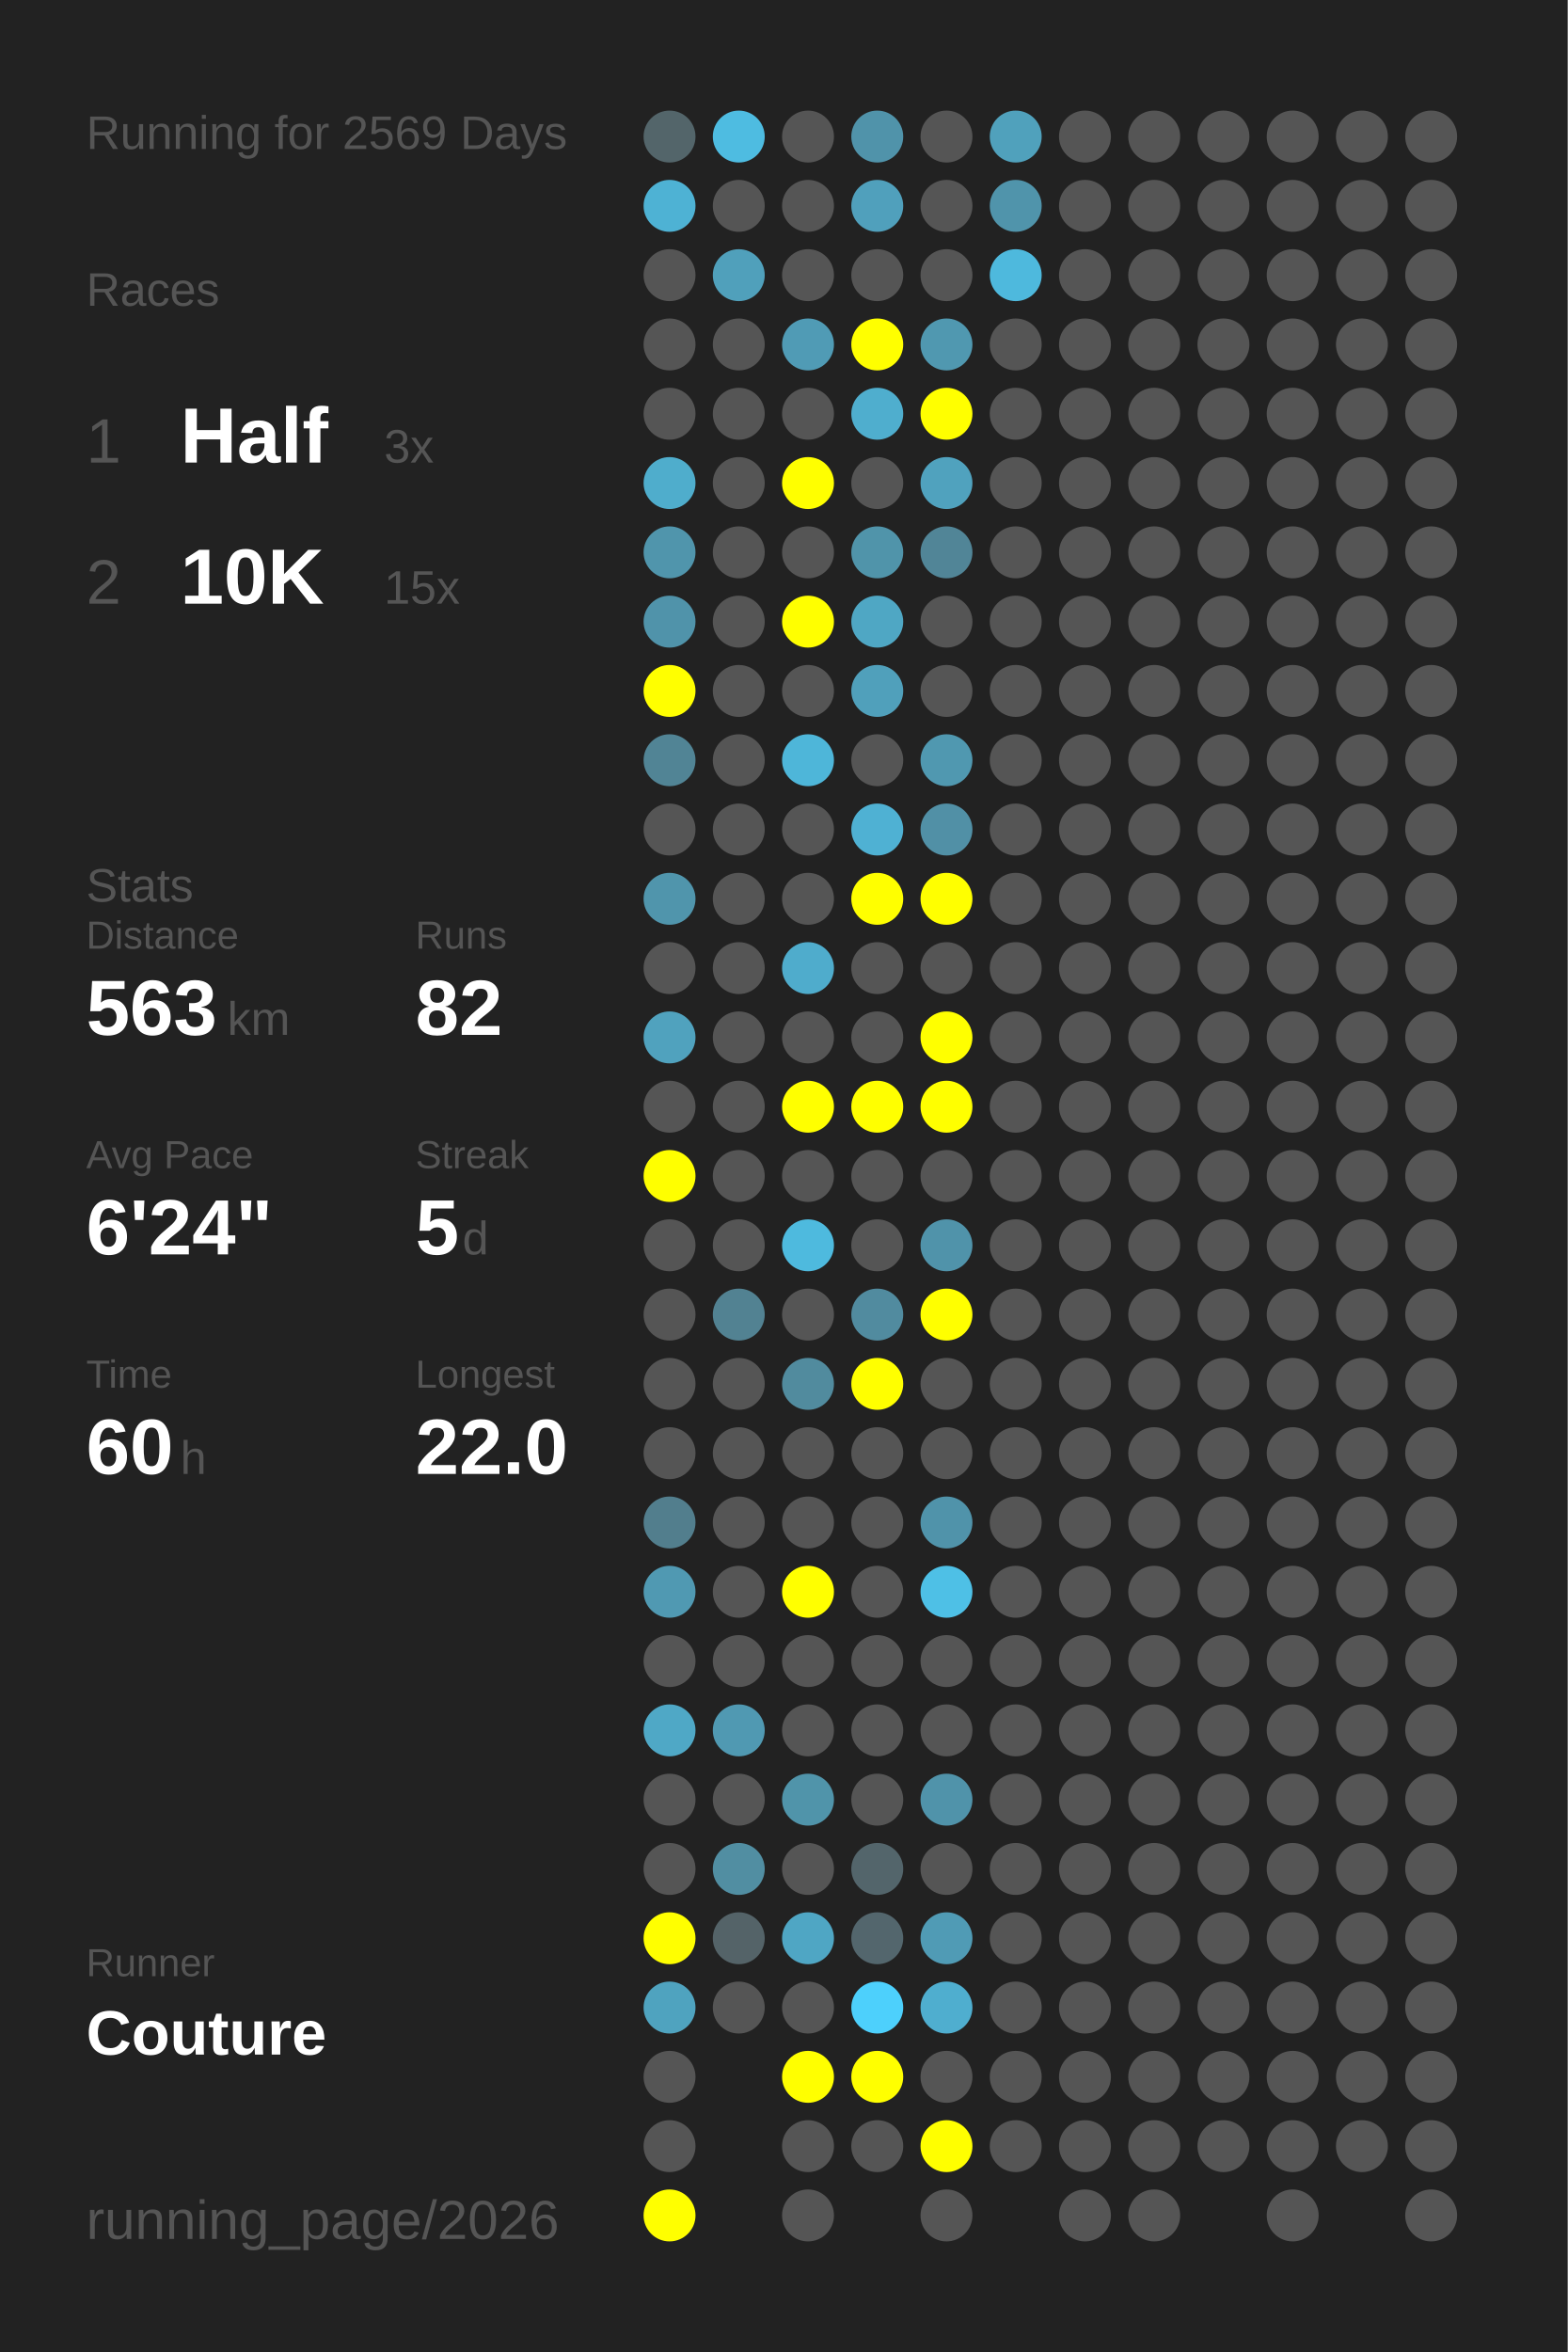
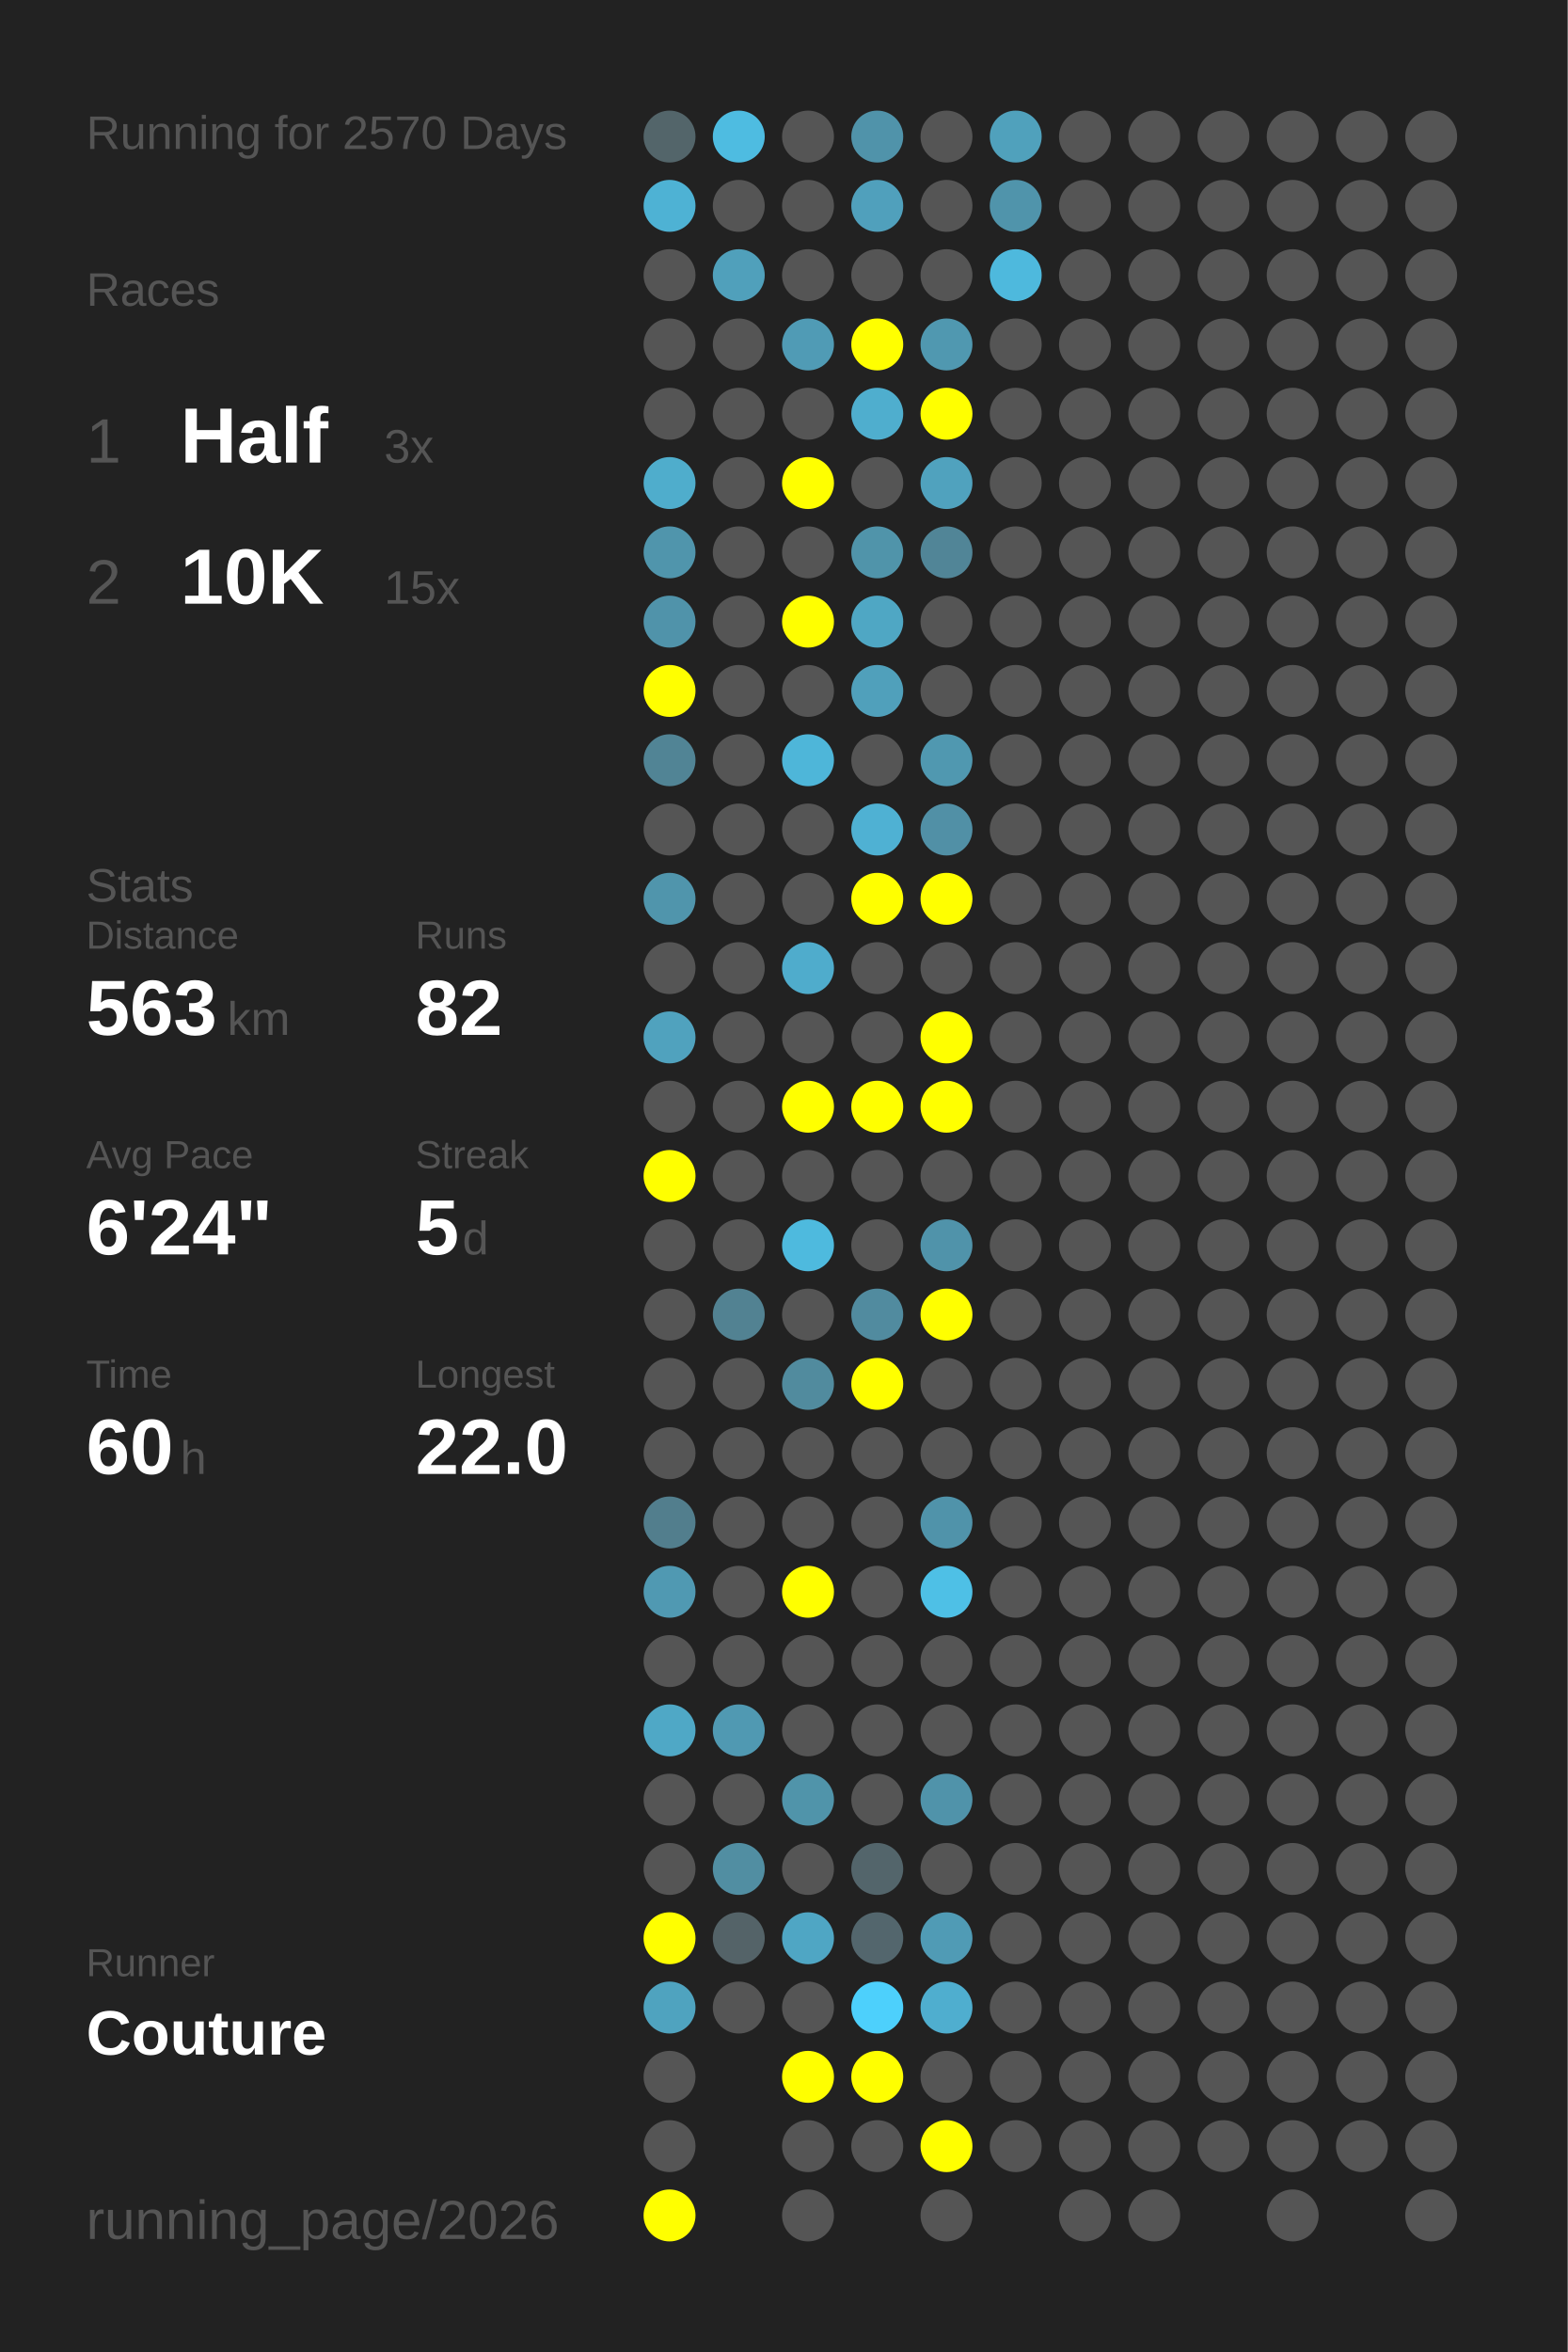
<svg xmlns="http://www.w3.org/2000/svg" baseProfile="full" height="300mm" version="1.1" viewBox="0,0,200,300" width="200mm">
  <defs />
  <rect fill="#222222" height="300" width="200" x="0" y="0" />
-   <text fill="#555555" style="font-size:6px; font-family:Arial;" x="11" y="19">Running for 2569 Days</text>
+   <text fill="#555555" style="font-size:6px; font-family:Arial;" x="11" y="19">Running for 2570 Days</text>
  <text fill="#555555" style="font-size:6px; font-family:Arial;" x="11" y="39">Races</text>
  <text fill="#555555" style="font-size:8px; font-family:Arial;" x="11" y="59">1</text>
  <text fill="#FFFFFF" style="font-size:10px; font-family:Arial; font-weight:bold;" x="23" y="59">Half</text>
  <text fill="#555555" style="font-size:6px; font-family:Arial;" x="49" y="59">3x</text>
  <text fill="#555555" style="font-size:8px; font-family:Arial;" x="11" y="77">2</text>
  <text fill="#FFFFFF" style="font-size:10px; font-family:Arial; font-weight:bold;" x="23" y="77">10K</text>
  <text fill="#555555" style="font-size:6px; font-family:Arial;" x="49" y="77">15x</text>
  <text fill="#555555" style="font-size:6px; font-family:Arial;" x="11" y="115">Stats</text>
  <text fill="#555555" style="font-size:5px; font-family:Arial;" x="11" y="121">Distance</text>
  <text fill="#FFFFFF" style="font-size:10px; font-family:Arial; font-weight:bold;" x="11" y="132">563</text>
  <text fill="#555555" style="font-size:6px; font-family:Arial;" x="29" y="132">km</text>
  <text fill="#555555" style="font-size:5px; font-family:Arial;" x="53" y="121">Runs</text>
  <text fill="#FFFFFF" style="font-size:10px; font-family:Arial; font-weight:bold;" x="53" y="132">82</text>
  <text fill="#555555" style="font-size:5px; font-family:Arial;" x="11" y="149">Avg Pace</text>
  <text fill="#FFFFFF" style="font-size:10px; font-family:Arial; font-weight:bold;" x="11" y="160">6'24"</text>
  <text fill="#555555" style="font-size:5px; font-family:Arial;" x="53" y="149">Streak</text>
  <text fill="#FFFFFF" style="font-size:10px; font-family:Arial; font-weight:bold;" x="53" y="160">5</text>
  <text fill="#555555" style="font-size:6px; font-family:Arial;" x="59" y="160">d</text>
  <text fill="#555555" style="font-size:5px; font-family:Arial;" x="11" y="177">Time</text>
  <text fill="#FFFFFF" style="font-size:10px; font-family:Arial; font-weight:bold;" x="11" y="188">60</text>
  <text fill="#555555" style="font-size:6px; font-family:Arial;" x="23" y="188">h</text>
  <text fill="#555555" style="font-size:5px; font-family:Arial;" x="53" y="177">Longest</text>
  <text fill="#FFFFFF" style="font-size:10px; font-family:Arial; font-weight:bold;" x="53" y="188">22.0</text>
  <text fill="#555555" style="font-size:5px; font-family:Arial;" x="11" y="252.065">Runner</text>
  <text fill="#FFFFFF" style="font-size:8px; font-family:Arial; font-weight:bold;" x="11" y="262.065">Couture</text>
  <text fill="#555555" style="font-size:7px; font-family:Arial;" x="11" y="285.581">running_page/2026</text>
  <circle cx="85.417" cy="17.419" fill="#53656a" r="3.312" />
  <circle cx="85.417" cy="26.258" fill="#4eb2d4" r="3.312" />
  <circle cx="85.417" cy="35.097" fill="#555555" r="3.312" />
  <circle cx="85.417" cy="43.935" fill="#555555" r="3.312" />
  <circle cx="85.417" cy="52.774" fill="#555555" r="3.312" />
  <circle cx="85.417" cy="61.613" fill="#4fadcc" r="3.312" />
  <circle cx="85.417" cy="70.452" fill="#5095ac" r="3.312" />
  <circle cx="85.417" cy="79.29" fill="#5093aa" r="3.312" />
  <circle cx="85.417" cy="88.129" fill="#FFFF00" r="3.312" />
  <circle cx="85.417" cy="96.968" fill="#518495" r="3.312" />
  <circle cx="85.417" cy="105.806" fill="#555555" r="3.312" />
  <circle cx="85.417" cy="114.645" fill="#5095ac" r="3.312" />
  <circle cx="85.417" cy="123.484" fill="#555555" r="3.312" />
  <circle cx="85.417" cy="132.323" fill="#50a2be" r="3.312" />
  <circle cx="85.417" cy="141.161" fill="#555555" r="3.312" />
  <circle cx="85.417" cy="150" fill="#FFFF00" r="3.312" />
  <circle cx="85.417" cy="158.839" fill="#555555" r="3.312" />
  <circle cx="85.417" cy="167.677" fill="#555555" r="3.312" />
  <circle cx="85.417" cy="176.516" fill="#555555" r="3.312" />
  <circle cx="85.417" cy="185.355" fill="#555555" r="3.312" />
  <circle cx="85.417" cy="194.194" fill="#527e8d" r="3.312" />
  <circle cx="85.417" cy="203.032" fill="#5099b2" r="3.312" />
  <circle cx="85.417" cy="211.871" fill="#555555" r="3.312" />
  <circle cx="85.417" cy="220.71" fill="#4fa8c6" r="3.312" />
  <circle cx="85.417" cy="229.548" fill="#555555" r="3.312" />
  <circle cx="85.417" cy="238.387" fill="#555555" r="3.312" />
  <circle cx="85.417" cy="247.226" fill="#FFFF00" r="3.312" />
  <circle cx="85.417" cy="256.065" fill="#4fa3bf" r="3.312" />
  <circle cx="85.417" cy="264.903" fill="#555555" r="3.312" />
  <circle cx="85.417" cy="273.742" fill="#555555" r="3.312" />
  <circle cx="85.417" cy="282.581" fill="#FFFF00" r="3.312" />
  <circle cx="94.25" cy="17.419" fill="#4ebce1" r="3.312" />
  <circle cx="94.25" cy="26.258" fill="#555555" r="3.312" />
  <circle cx="94.25" cy="35.097" fill="#50a0bb" r="3.312" />
  <circle cx="94.25" cy="43.935" fill="#555555" r="3.312" />
  <circle cx="94.25" cy="52.774" fill="#555555" r="3.312" />
  <circle cx="94.25" cy="61.613" fill="#555555" r="3.312" />
  <circle cx="94.25" cy="70.452" fill="#555555" r="3.312" />
  <circle cx="94.25" cy="79.29" fill="#555555" r="3.312" />
  <circle cx="94.25" cy="88.129" fill="#555555" r="3.312" />
  <circle cx="94.25" cy="96.968" fill="#555555" r="3.312" />
  <circle cx="94.25" cy="105.806" fill="#555555" r="3.312" />
  <circle cx="94.25" cy="114.645" fill="#555555" r="3.312" />
  <circle cx="94.25" cy="123.484" fill="#555555" r="3.312" />
  <circle cx="94.25" cy="132.323" fill="#555555" r="3.312" />
  <circle cx="94.25" cy="141.161" fill="#555555" r="3.312" />
  <circle cx="94.25" cy="150" fill="#555555" r="3.312" />
  <circle cx="94.25" cy="158.839" fill="#555555" r="3.312" />
  <circle cx="94.25" cy="167.677" fill="#528292" r="3.312" />
  <circle cx="94.25" cy="176.516" fill="#555555" r="3.312" />
  <circle cx="94.25" cy="185.355" fill="#555555" r="3.312" />
  <circle cx="94.25" cy="194.194" fill="#555555" r="3.312" />
  <circle cx="94.25" cy="203.032" fill="#555555" r="3.312" />
  <circle cx="94.25" cy="211.871" fill="#555555" r="3.312" />
  <circle cx="94.25" cy="220.71" fill="#5099b2" r="3.312" />
  <circle cx="94.25" cy="229.548" fill="#555555" r="3.312" />
  <circle cx="94.25" cy="238.387" fill="#518ea2" r="3.312" />
  <circle cx="94.25" cy="247.226" fill="#546368" r="3.312" />
  <circle cx="94.25" cy="256.065" fill="#555555" r="3.312" />
  <circle cx="103.083" cy="17.419" fill="#555555" r="3.312" />
  <circle cx="103.083" cy="26.258" fill="#555555" r="3.312" />
  <circle cx="103.083" cy="35.097" fill="#555555" r="3.312" />
  <circle cx="103.083" cy="43.935" fill="#509bb5" r="3.312" />
  <circle cx="103.083" cy="52.774" fill="#555555" r="3.312" />
  <circle cx="103.083" cy="61.613" fill="#FFFF00" r="3.312" />
  <circle cx="103.083" cy="70.452" fill="#555555" r="3.312" />
  <circle cx="103.083" cy="79.29" fill="#FFFF00" r="3.312" />
  <circle cx="103.083" cy="88.129" fill="#555555" r="3.312" />
  <circle cx="103.083" cy="96.968" fill="#4eb6d9" r="3.312" />
  <circle cx="103.083" cy="105.806" fill="#555555" r="3.312" />
  <circle cx="103.083" cy="114.645" fill="#555555" r="3.312" />
  <circle cx="103.083" cy="123.484" fill="#4faccc" r="3.312" />
  <circle cx="103.083" cy="132.323" fill="#555555" r="3.312" />
  <circle cx="103.083" cy="141.161" fill="#FFFF00" r="3.312" />
  <circle cx="103.083" cy="150" fill="#555555" r="3.312" />
  <circle cx="103.083" cy="158.839" fill="#4ebade" r="3.312" />
  <circle cx="103.083" cy="167.677" fill="#555555" r="3.312" />
  <circle cx="103.083" cy="176.516" fill="#518b9e" r="3.312" />
  <circle cx="103.083" cy="185.355" fill="#555555" r="3.312" />
  <circle cx="103.083" cy="194.194" fill="#555555" r="3.312" />
  <circle cx="103.083" cy="203.032" fill="#FFFF00" r="3.312" />
  <circle cx="103.083" cy="211.871" fill="#555555" r="3.312" />
  <circle cx="103.083" cy="220.71" fill="#555555" r="3.312" />
  <circle cx="103.083" cy="229.548" fill="#5094aa" r="3.312" />
  <circle cx="103.083" cy="238.387" fill="#555555" r="3.312" />
  <circle cx="103.083" cy="247.226" fill="#4fa6c4" r="3.312" />
  <circle cx="103.083" cy="256.065" fill="#555555" r="3.312" />
  <circle cx="103.083" cy="264.903" fill="#FFFF00" r="3.312" />
  <circle cx="103.083" cy="273.742" fill="#555555" r="3.312" />
  <circle cx="103.083" cy="282.581" fill="#555555" r="3.312" />
  <circle cx="111.917" cy="17.419" fill="#5093aa" r="3.312" />
  <circle cx="111.917" cy="26.258" fill="#50a0bc" r="3.312" />
  <circle cx="111.917" cy="35.097" fill="#555555" r="3.312" />
  <circle cx="111.917" cy="43.935" fill="#FFFF00" r="3.312" />
  <circle cx="111.917" cy="52.774" fill="#4faece" r="3.312" />
  <circle cx="111.917" cy="61.613" fill="#555555" r="3.312" />
  <circle cx="111.917" cy="70.452" fill="#5094aa" r="3.312" />
  <circle cx="111.917" cy="79.29" fill="#4fa7c4" r="3.312" />
  <circle cx="111.917" cy="88.129" fill="#50a0bb" r="3.312" />
  <circle cx="111.917" cy="96.968" fill="#555555" r="3.312" />
  <circle cx="111.917" cy="105.806" fill="#4fb1d3" r="3.312" />
  <circle cx="111.917" cy="114.645" fill="#FFFF00" r="3.312" />
  <circle cx="111.917" cy="123.484" fill="#555555" r="3.312" />
  <circle cx="111.917" cy="132.323" fill="#555555" r="3.312" />
  <circle cx="111.917" cy="141.161" fill="#FFFF00" r="3.312" />
  <circle cx="111.917" cy="150" fill="#555555" r="3.312" />
  <circle cx="111.917" cy="158.839" fill="#555555" r="3.312" />
  <circle cx="111.917" cy="167.677" fill="#518b9f" r="3.312" />
  <circle cx="111.917" cy="176.516" fill="#FFFF00" r="3.312" />
  <circle cx="111.917" cy="185.355" fill="#555555" r="3.312" />
  <circle cx="111.917" cy="194.194" fill="#555555" r="3.312" />
  <circle cx="111.917" cy="203.032" fill="#555555" r="3.312" />
  <circle cx="111.917" cy="211.871" fill="#555555" r="3.312" />
  <circle cx="111.917" cy="220.71" fill="#555555" r="3.312" />
  <circle cx="111.917" cy="229.548" fill="#555555" r="3.312" />
  <circle cx="111.917" cy="238.387" fill="#53656b" r="3.312" />
  <circle cx="111.917" cy="247.226" fill="#53666d" r="3.312" />
  <circle cx="111.917" cy="256.065" fill="#4dd0fc" r="3.312" />
  <circle cx="111.917" cy="264.903" fill="#FFFF00" r="3.312" />
  <circle cx="111.917" cy="273.742" fill="#555555" r="3.312" />
  <circle cx="120.75" cy="17.419" fill="#555555" r="3.312" />
  <circle cx="120.75" cy="26.258" fill="#555555" r="3.312" />
  <circle cx="120.75" cy="35.097" fill="#555555" r="3.312" />
  <circle cx="120.75" cy="43.935" fill="#5098b0" r="3.312" />
  <circle cx="120.75" cy="52.774" fill="#FFFF00" r="3.312" />
  <circle cx="120.75" cy="61.613" fill="#50a2be" r="3.312" />
  <circle cx="120.75" cy="70.452" fill="#518597" r="3.312" />
  <circle cx="120.75" cy="79.29" fill="#555555" r="3.312" />
  <circle cx="120.75" cy="88.129" fill="#555555" r="3.312" />
  <circle cx="120.75" cy="96.968" fill="#5098b0" r="3.312" />
  <circle cx="120.75" cy="105.806" fill="#5190a6" r="3.312" />
  <circle cx="120.75" cy="114.645" fill="#FFFF00" r="3.312" />
  <circle cx="120.75" cy="123.484" fill="#555555" r="3.312" />
  <circle cx="120.75" cy="132.323" fill="#FFFF00" r="3.312" />
  <circle cx="120.75" cy="141.161" fill="#FFFF00" r="3.312" />
  <circle cx="120.75" cy="150" fill="#555555" r="3.312" />
  <circle cx="120.75" cy="158.839" fill="#5093aa" r="3.312" />
  <circle cx="120.75" cy="167.677" fill="#FFFF00" r="3.312" />
  <circle cx="120.75" cy="176.516" fill="#555555" r="3.312" />
  <circle cx="120.75" cy="185.355" fill="#555555" r="3.312" />
  <circle cx="120.75" cy="194.194" fill="#5093aa" r="3.312" />
  <circle cx="120.75" cy="203.032" fill="#4ec0e6" r="3.312" />
  <circle cx="120.75" cy="211.871" fill="#555555" r="3.312" />
  <circle cx="120.75" cy="220.71" fill="#555555" r="3.312" />
  <circle cx="120.75" cy="229.548" fill="#5093aa" r="3.312" />
  <circle cx="120.75" cy="238.387" fill="#555555" r="3.312" />
  <circle cx="120.75" cy="247.226" fill="#509bb5" r="3.312" />
  <circle cx="120.75" cy="256.065" fill="#4faecf" r="3.312" />
  <circle cx="120.75" cy="264.903" fill="#555555" r="3.312" />
  <circle cx="120.75" cy="273.742" fill="#FFFF00" r="3.312" />
  <circle cx="120.75" cy="282.581" fill="#555555" r="3.312" />
  <circle cx="129.583" cy="17.419" fill="#50a1bc" r="3.312" />
  <circle cx="129.583" cy="26.258" fill="#5094ab" r="3.312" />
  <circle cx="129.583" cy="35.097" fill="#4eb9dd" r="3.312" />
  <circle cx="129.583" cy="43.935" fill="#555555" r="3.312" />
  <circle cx="129.583" cy="52.774" fill="#555555" r="3.312" />
  <circle cx="129.583" cy="61.613" fill="#555555" r="3.312" />
  <circle cx="129.583" cy="70.452" fill="#555555" r="3.312" />
  <circle cx="129.583" cy="79.29" fill="#555555" r="3.312" />
  <circle cx="129.583" cy="88.129" fill="#555555" r="3.312" />
  <circle cx="129.583" cy="96.968" fill="#555555" r="3.312" />
  <circle cx="129.583" cy="105.806" fill="#555555" r="3.312" />
  <circle cx="129.583" cy="114.645" fill="#555555" r="3.312" />
  <circle cx="129.583" cy="123.484" fill="#555555" r="3.312" />
  <circle cx="129.583" cy="132.323" fill="#555555" r="3.312" />
  <circle cx="129.583" cy="141.161" fill="#555555" r="3.312" />
  <circle cx="129.583" cy="150" fill="#555555" r="3.312" />
  <circle cx="129.583" cy="158.839" fill="#555555" r="3.312" />
  <circle cx="129.583" cy="167.677" fill="#555555" r="3.312" />
  <circle cx="129.583" cy="176.516" fill="#555555" r="3.312" />
  <circle cx="129.583" cy="185.355" fill="#555555" r="3.312" />
  <circle cx="129.583" cy="194.194" fill="#555555" r="3.312" />
  <circle cx="129.583" cy="203.032" fill="#555555" r="3.312" />
  <circle cx="129.583" cy="211.871" fill="#555555" r="3.312" />
  <circle cx="129.583" cy="220.71" fill="#555555" r="3.312" />
  <circle cx="129.583" cy="229.548" fill="#555555" r="3.312" />
  <circle cx="129.583" cy="238.387" fill="#555555" r="3.312" />
  <circle cx="129.583" cy="247.226" fill="#555555" r="3.312" />
  <circle cx="129.583" cy="256.065" fill="#555555" r="3.312" />
  <circle cx="129.583" cy="264.903" fill="#555555" r="3.312" />
  <circle cx="129.583" cy="273.742" fill="#555555" r="3.312" />
  <circle cx="138.417" cy="17.419" fill="#555555" r="3.312" />
  <circle cx="138.417" cy="26.258" fill="#555555" r="3.312" />
  <circle cx="138.417" cy="35.097" fill="#555555" r="3.312" />
  <circle cx="138.417" cy="43.935" fill="#555555" r="3.312" />
  <circle cx="138.417" cy="52.774" fill="#555555" r="3.312" />
  <circle cx="138.417" cy="61.613" fill="#555555" r="3.312" />
  <circle cx="138.417" cy="70.452" fill="#555555" r="3.312" />
  <circle cx="138.417" cy="79.29" fill="#555555" r="3.312" />
  <circle cx="138.417" cy="88.129" fill="#555555" r="3.312" />
  <circle cx="138.417" cy="96.968" fill="#555555" r="3.312" />
  <circle cx="138.417" cy="105.806" fill="#555555" r="3.312" />
  <circle cx="138.417" cy="114.645" fill="#555555" r="3.312" />
  <circle cx="138.417" cy="123.484" fill="#555555" r="3.312" />
  <circle cx="138.417" cy="132.323" fill="#555555" r="3.312" />
  <circle cx="138.417" cy="141.161" fill="#555555" r="3.312" />
  <circle cx="138.417" cy="150" fill="#555555" r="3.312" />
  <circle cx="138.417" cy="158.839" fill="#555555" r="3.312" />
  <circle cx="138.417" cy="167.677" fill="#555555" r="3.312" />
  <circle cx="138.417" cy="176.516" fill="#555555" r="3.312" />
  <circle cx="138.417" cy="185.355" fill="#555555" r="3.312" />
  <circle cx="138.417" cy="194.194" fill="#555555" r="3.312" />
  <circle cx="138.417" cy="203.032" fill="#555555" r="3.312" />
  <circle cx="138.417" cy="211.871" fill="#555555" r="3.312" />
  <circle cx="138.417" cy="220.71" fill="#555555" r="3.312" />
  <circle cx="138.417" cy="229.548" fill="#555555" r="3.312" />
  <circle cx="138.417" cy="238.387" fill="#555555" r="3.312" />
  <circle cx="138.417" cy="247.226" fill="#555555" r="3.312" />
  <circle cx="138.417" cy="256.065" fill="#555555" r="3.312" />
  <circle cx="138.417" cy="264.903" fill="#555555" r="3.312" />
  <circle cx="138.417" cy="273.742" fill="#555555" r="3.312" />
  <circle cx="138.417" cy="282.581" fill="#555555" r="3.312" />
  <circle cx="147.25" cy="17.419" fill="#555555" r="3.312" />
  <circle cx="147.25" cy="26.258" fill="#555555" r="3.312" />
  <circle cx="147.25" cy="35.097" fill="#555555" r="3.312" />
  <circle cx="147.25" cy="43.935" fill="#555555" r="3.312" />
  <circle cx="147.25" cy="52.774" fill="#555555" r="3.312" />
  <circle cx="147.25" cy="61.613" fill="#555555" r="3.312" />
  <circle cx="147.25" cy="70.452" fill="#555555" r="3.312" />
  <circle cx="147.25" cy="79.29" fill="#555555" r="3.312" />
  <circle cx="147.25" cy="88.129" fill="#555555" r="3.312" />
  <circle cx="147.25" cy="96.968" fill="#555555" r="3.312" />
  <circle cx="147.25" cy="105.806" fill="#555555" r="3.312" />
  <circle cx="147.25" cy="114.645" fill="#555555" r="3.312" />
  <circle cx="147.25" cy="123.484" fill="#555555" r="3.312" />
  <circle cx="147.25" cy="132.323" fill="#555555" r="3.312" />
  <circle cx="147.25" cy="141.161" fill="#555555" r="3.312" />
  <circle cx="147.25" cy="150" fill="#555555" r="3.312" />
  <circle cx="147.25" cy="158.839" fill="#555555" r="3.312" />
  <circle cx="147.25" cy="167.677" fill="#555555" r="3.312" />
  <circle cx="147.25" cy="176.516" fill="#555555" r="3.312" />
  <circle cx="147.25" cy="185.355" fill="#555555" r="3.312" />
  <circle cx="147.25" cy="194.194" fill="#555555" r="3.312" />
  <circle cx="147.25" cy="203.032" fill="#555555" r="3.312" />
  <circle cx="147.25" cy="211.871" fill="#555555" r="3.312" />
  <circle cx="147.25" cy="220.71" fill="#555555" r="3.312" />
  <circle cx="147.25" cy="229.548" fill="#555555" r="3.312" />
  <circle cx="147.25" cy="238.387" fill="#555555" r="3.312" />
  <circle cx="147.25" cy="247.226" fill="#555555" r="3.312" />
  <circle cx="147.25" cy="256.065" fill="#555555" r="3.312" />
  <circle cx="147.25" cy="264.903" fill="#555555" r="3.312" />
  <circle cx="147.25" cy="273.742" fill="#555555" r="3.312" />
  <circle cx="147.25" cy="282.581" fill="#555555" r="3.312" />
  <circle cx="156.083" cy="17.419" fill="#555555" r="3.312" />
  <circle cx="156.083" cy="26.258" fill="#555555" r="3.312" />
  <circle cx="156.083" cy="35.097" fill="#555555" r="3.312" />
  <circle cx="156.083" cy="43.935" fill="#555555" r="3.312" />
  <circle cx="156.083" cy="52.774" fill="#555555" r="3.312" />
  <circle cx="156.083" cy="61.613" fill="#555555" r="3.312" />
  <circle cx="156.083" cy="70.452" fill="#555555" r="3.312" />
  <circle cx="156.083" cy="79.29" fill="#555555" r="3.312" />
  <circle cx="156.083" cy="88.129" fill="#555555" r="3.312" />
  <circle cx="156.083" cy="96.968" fill="#555555" r="3.312" />
  <circle cx="156.083" cy="105.806" fill="#555555" r="3.312" />
  <circle cx="156.083" cy="114.645" fill="#555555" r="3.312" />
  <circle cx="156.083" cy="123.484" fill="#555555" r="3.312" />
  <circle cx="156.083" cy="132.323" fill="#555555" r="3.312" />
  <circle cx="156.083" cy="141.161" fill="#555555" r="3.312" />
  <circle cx="156.083" cy="150" fill="#555555" r="3.312" />
  <circle cx="156.083" cy="158.839" fill="#555555" r="3.312" />
  <circle cx="156.083" cy="167.677" fill="#555555" r="3.312" />
  <circle cx="156.083" cy="176.516" fill="#555555" r="3.312" />
  <circle cx="156.083" cy="185.355" fill="#555555" r="3.312" />
  <circle cx="156.083" cy="194.194" fill="#555555" r="3.312" />
  <circle cx="156.083" cy="203.032" fill="#555555" r="3.312" />
  <circle cx="156.083" cy="211.871" fill="#555555" r="3.312" />
  <circle cx="156.083" cy="220.71" fill="#555555" r="3.312" />
  <circle cx="156.083" cy="229.548" fill="#555555" r="3.312" />
  <circle cx="156.083" cy="238.387" fill="#555555" r="3.312" />
  <circle cx="156.083" cy="247.226" fill="#555555" r="3.312" />
  <circle cx="156.083" cy="256.065" fill="#555555" r="3.312" />
  <circle cx="156.083" cy="264.903" fill="#555555" r="3.312" />
  <circle cx="156.083" cy="273.742" fill="#555555" r="3.312" />
  <circle cx="164.917" cy="17.419" fill="#555555" r="3.312" />
  <circle cx="164.917" cy="26.258" fill="#555555" r="3.312" />
  <circle cx="164.917" cy="35.097" fill="#555555" r="3.312" />
  <circle cx="164.917" cy="43.935" fill="#555555" r="3.312" />
  <circle cx="164.917" cy="52.774" fill="#555555" r="3.312" />
  <circle cx="164.917" cy="61.613" fill="#555555" r="3.312" />
  <circle cx="164.917" cy="70.452" fill="#555555" r="3.312" />
  <circle cx="164.917" cy="79.29" fill="#555555" r="3.312" />
  <circle cx="164.917" cy="88.129" fill="#555555" r="3.312" />
  <circle cx="164.917" cy="96.968" fill="#555555" r="3.312" />
  <circle cx="164.917" cy="105.806" fill="#555555" r="3.312" />
  <circle cx="164.917" cy="114.645" fill="#555555" r="3.312" />
  <circle cx="164.917" cy="123.484" fill="#555555" r="3.312" />
  <circle cx="164.917" cy="132.323" fill="#555555" r="3.312" />
  <circle cx="164.917" cy="141.161" fill="#555555" r="3.312" />
  <circle cx="164.917" cy="150" fill="#555555" r="3.312" />
  <circle cx="164.917" cy="158.839" fill="#555555" r="3.312" />
  <circle cx="164.917" cy="167.677" fill="#555555" r="3.312" />
  <circle cx="164.917" cy="176.516" fill="#555555" r="3.312" />
  <circle cx="164.917" cy="185.355" fill="#555555" r="3.312" />
  <circle cx="164.917" cy="194.194" fill="#555555" r="3.312" />
  <circle cx="164.917" cy="203.032" fill="#555555" r="3.312" />
  <circle cx="164.917" cy="211.871" fill="#555555" r="3.312" />
  <circle cx="164.917" cy="220.71" fill="#555555" r="3.312" />
  <circle cx="164.917" cy="229.548" fill="#555555" r="3.312" />
  <circle cx="164.917" cy="238.387" fill="#555555" r="3.312" />
  <circle cx="164.917" cy="247.226" fill="#555555" r="3.312" />
  <circle cx="164.917" cy="256.065" fill="#555555" r="3.312" />
  <circle cx="164.917" cy="264.903" fill="#555555" r="3.312" />
  <circle cx="164.917" cy="273.742" fill="#555555" r="3.312" />
  <circle cx="164.917" cy="282.581" fill="#555555" r="3.312" />
  <circle cx="173.75" cy="17.419" fill="#555555" r="3.312" />
  <circle cx="173.75" cy="26.258" fill="#555555" r="3.312" />
  <circle cx="173.75" cy="35.097" fill="#555555" r="3.312" />
  <circle cx="173.75" cy="43.935" fill="#555555" r="3.312" />
  <circle cx="173.75" cy="52.774" fill="#555555" r="3.312" />
  <circle cx="173.75" cy="61.613" fill="#555555" r="3.312" />
  <circle cx="173.75" cy="70.452" fill="#555555" r="3.312" />
  <circle cx="173.75" cy="79.29" fill="#555555" r="3.312" />
  <circle cx="173.75" cy="88.129" fill="#555555" r="3.312" />
  <circle cx="173.75" cy="96.968" fill="#555555" r="3.312" />
  <circle cx="173.75" cy="105.806" fill="#555555" r="3.312" />
  <circle cx="173.75" cy="114.645" fill="#555555" r="3.312" />
  <circle cx="173.75" cy="123.484" fill="#555555" r="3.312" />
  <circle cx="173.75" cy="132.323" fill="#555555" r="3.312" />
  <circle cx="173.75" cy="141.161" fill="#555555" r="3.312" />
  <circle cx="173.75" cy="150" fill="#555555" r="3.312" />
  <circle cx="173.75" cy="158.839" fill="#555555" r="3.312" />
  <circle cx="173.75" cy="167.677" fill="#555555" r="3.312" />
  <circle cx="173.75" cy="176.516" fill="#555555" r="3.312" />
  <circle cx="173.75" cy="185.355" fill="#555555" r="3.312" />
  <circle cx="173.75" cy="194.194" fill="#555555" r="3.312" />
  <circle cx="173.75" cy="203.032" fill="#555555" r="3.312" />
  <circle cx="173.75" cy="211.871" fill="#555555" r="3.312" />
  <circle cx="173.75" cy="220.71" fill="#555555" r="3.312" />
  <circle cx="173.75" cy="229.548" fill="#555555" r="3.312" />
  <circle cx="173.75" cy="238.387" fill="#555555" r="3.312" />
  <circle cx="173.75" cy="247.226" fill="#555555" r="3.312" />
  <circle cx="173.75" cy="256.065" fill="#555555" r="3.312" />
  <circle cx="173.75" cy="264.903" fill="#555555" r="3.312" />
  <circle cx="173.75" cy="273.742" fill="#555555" r="3.312" />
  <circle cx="182.583" cy="17.419" fill="#555555" r="3.312" />
  <circle cx="182.583" cy="26.258" fill="#555555" r="3.312" />
  <circle cx="182.583" cy="35.097" fill="#555555" r="3.312" />
  <circle cx="182.583" cy="43.935" fill="#555555" r="3.312" />
  <circle cx="182.583" cy="52.774" fill="#555555" r="3.312" />
  <circle cx="182.583" cy="61.613" fill="#555555" r="3.312" />
  <circle cx="182.583" cy="70.452" fill="#555555" r="3.312" />
  <circle cx="182.583" cy="79.29" fill="#555555" r="3.312" />
  <circle cx="182.583" cy="88.129" fill="#555555" r="3.312" />
  <circle cx="182.583" cy="96.968" fill="#555555" r="3.312" />
  <circle cx="182.583" cy="105.806" fill="#555555" r="3.312" />
  <circle cx="182.583" cy="114.645" fill="#555555" r="3.312" />
  <circle cx="182.583" cy="123.484" fill="#555555" r="3.312" />
  <circle cx="182.583" cy="132.323" fill="#555555" r="3.312" />
  <circle cx="182.583" cy="141.161" fill="#555555" r="3.312" />
  <circle cx="182.583" cy="150" fill="#555555" r="3.312" />
  <circle cx="182.583" cy="158.839" fill="#555555" r="3.312" />
  <circle cx="182.583" cy="167.677" fill="#555555" r="3.312" />
  <circle cx="182.583" cy="176.516" fill="#555555" r="3.312" />
  <circle cx="182.583" cy="185.355" fill="#555555" r="3.312" />
  <circle cx="182.583" cy="194.194" fill="#555555" r="3.312" />
  <circle cx="182.583" cy="203.032" fill="#555555" r="3.312" />
  <circle cx="182.583" cy="211.871" fill="#555555" r="3.312" />
  <circle cx="182.583" cy="220.71" fill="#555555" r="3.312" />
  <circle cx="182.583" cy="229.548" fill="#555555" r="3.312" />
  <circle cx="182.583" cy="238.387" fill="#555555" r="3.312" />
  <circle cx="182.583" cy="247.226" fill="#555555" r="3.312" />
  <circle cx="182.583" cy="256.065" fill="#555555" r="3.312" />
  <circle cx="182.583" cy="264.903" fill="#555555" r="3.312" />
  <circle cx="182.583" cy="273.742" fill="#555555" r="3.312" />
  <circle cx="182.583" cy="282.581" fill="#555555" r="3.312" />
</svg>
